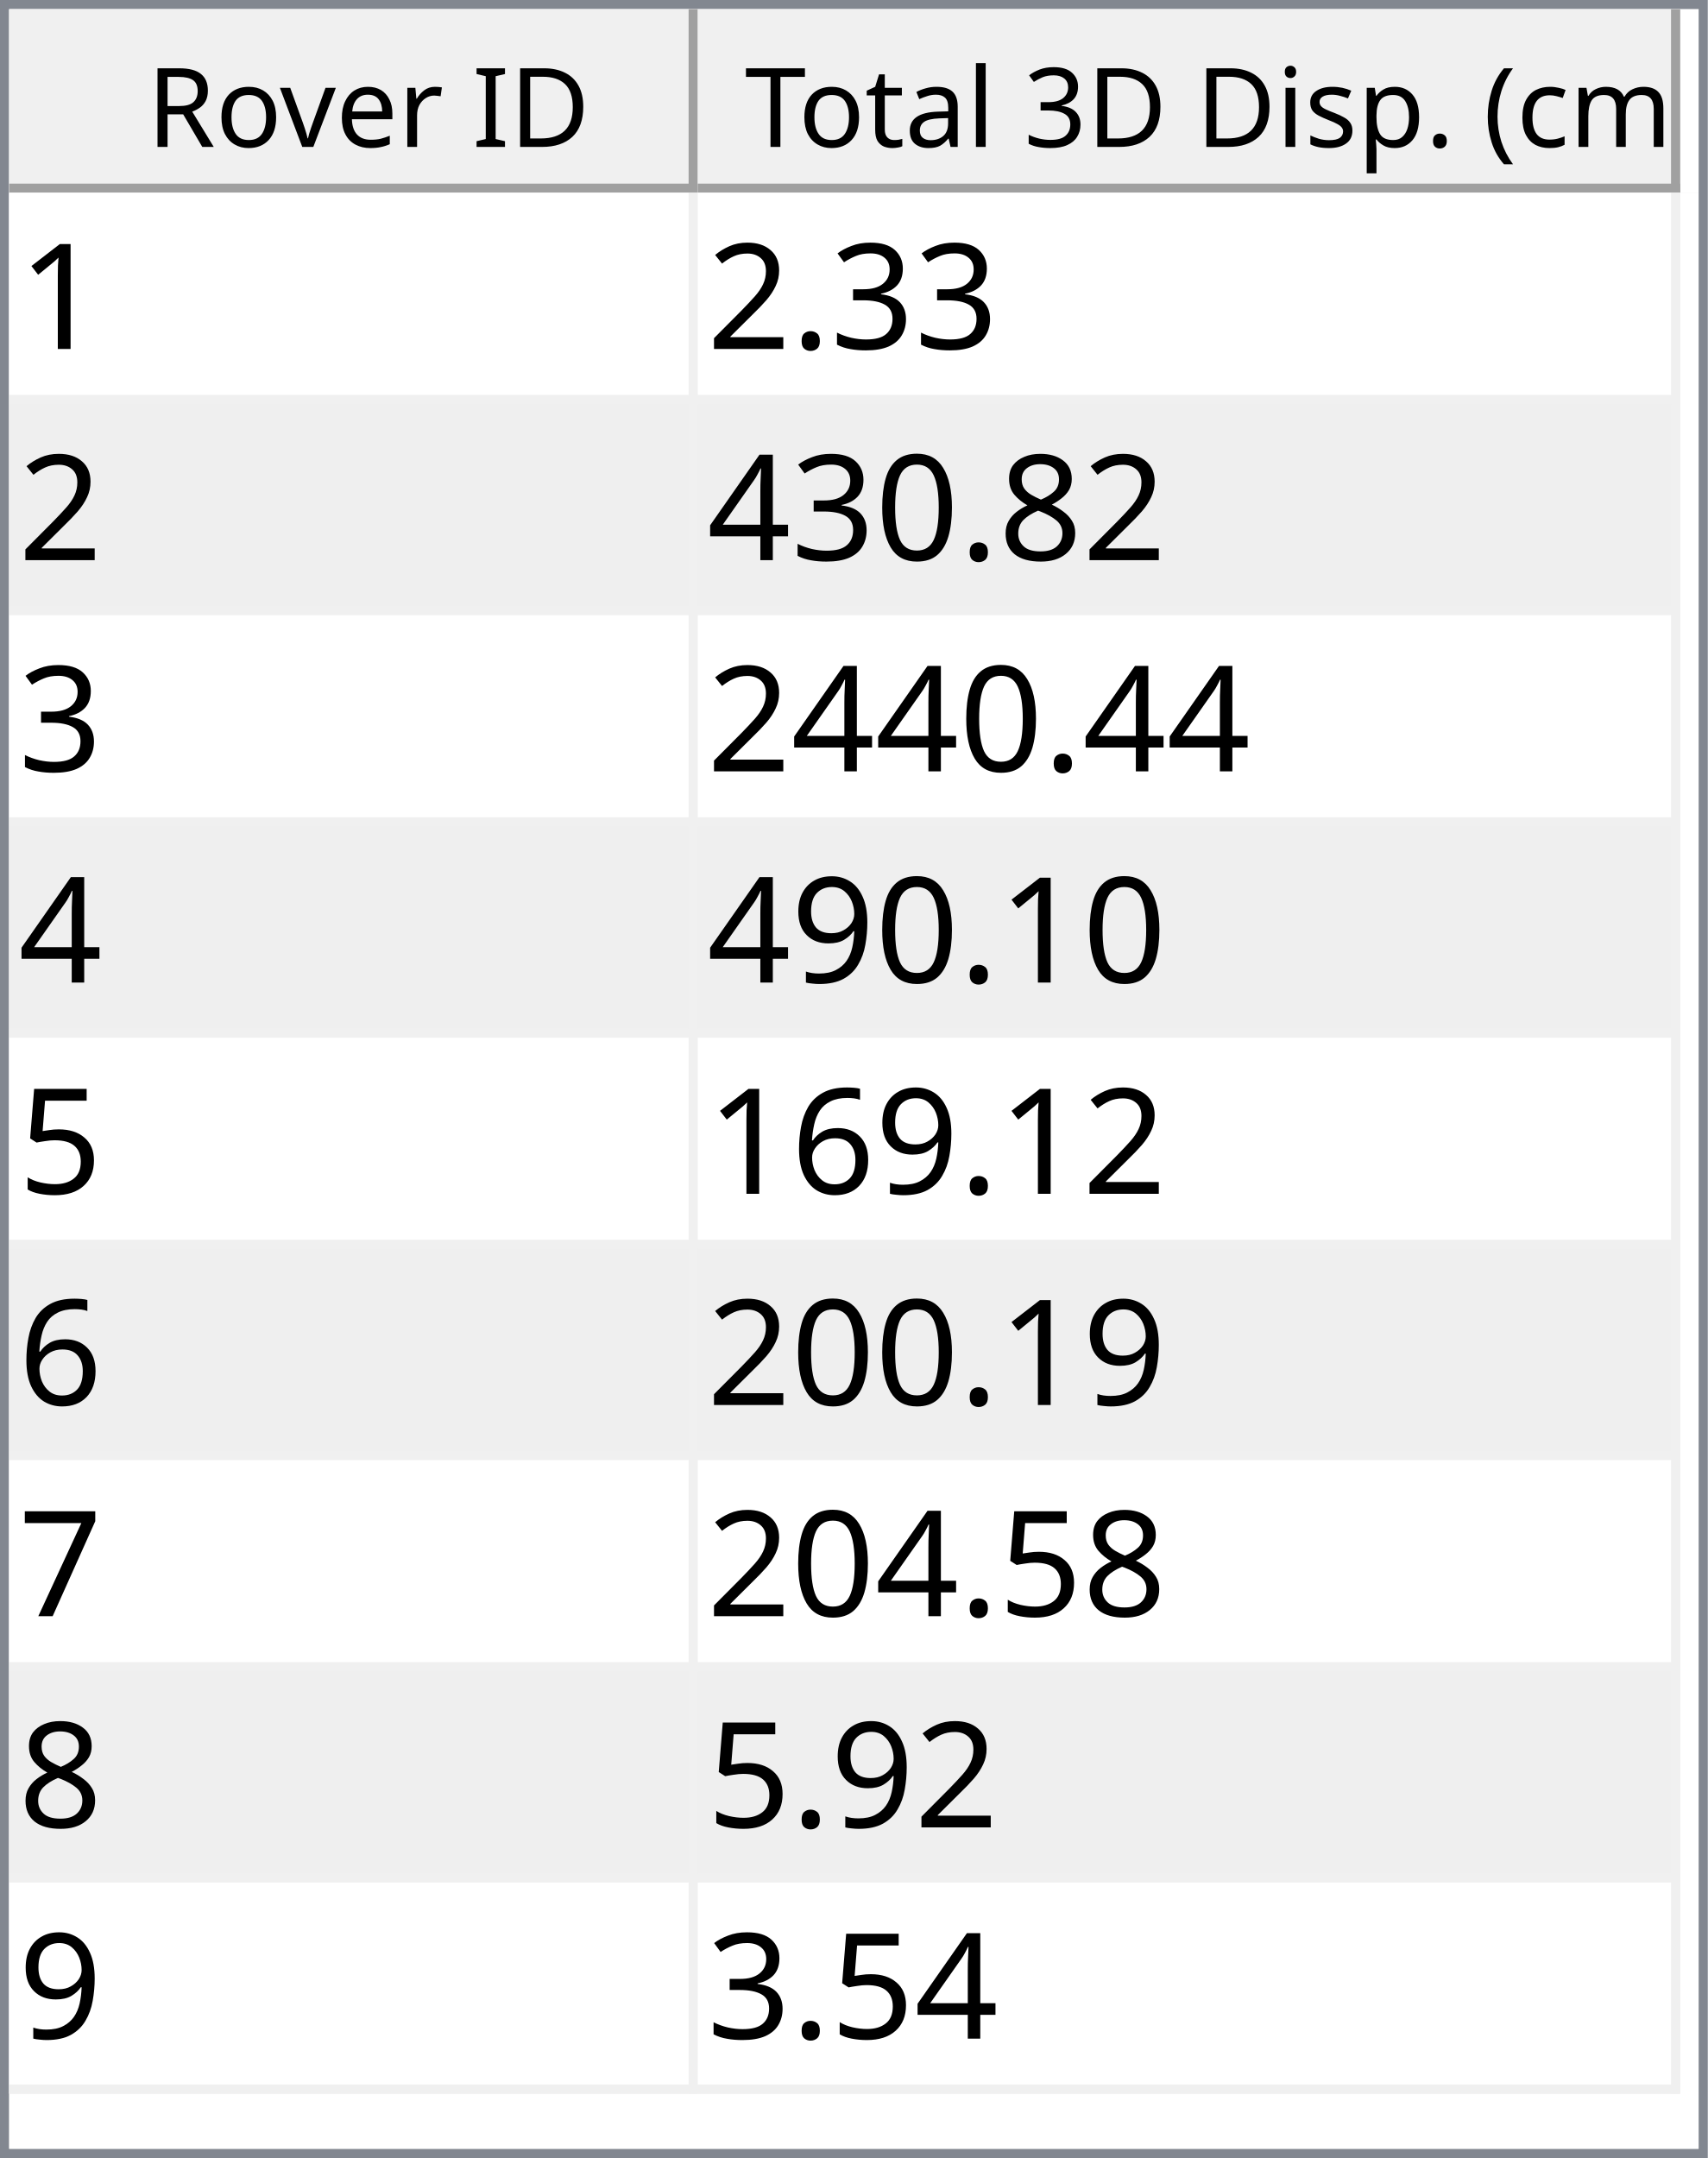
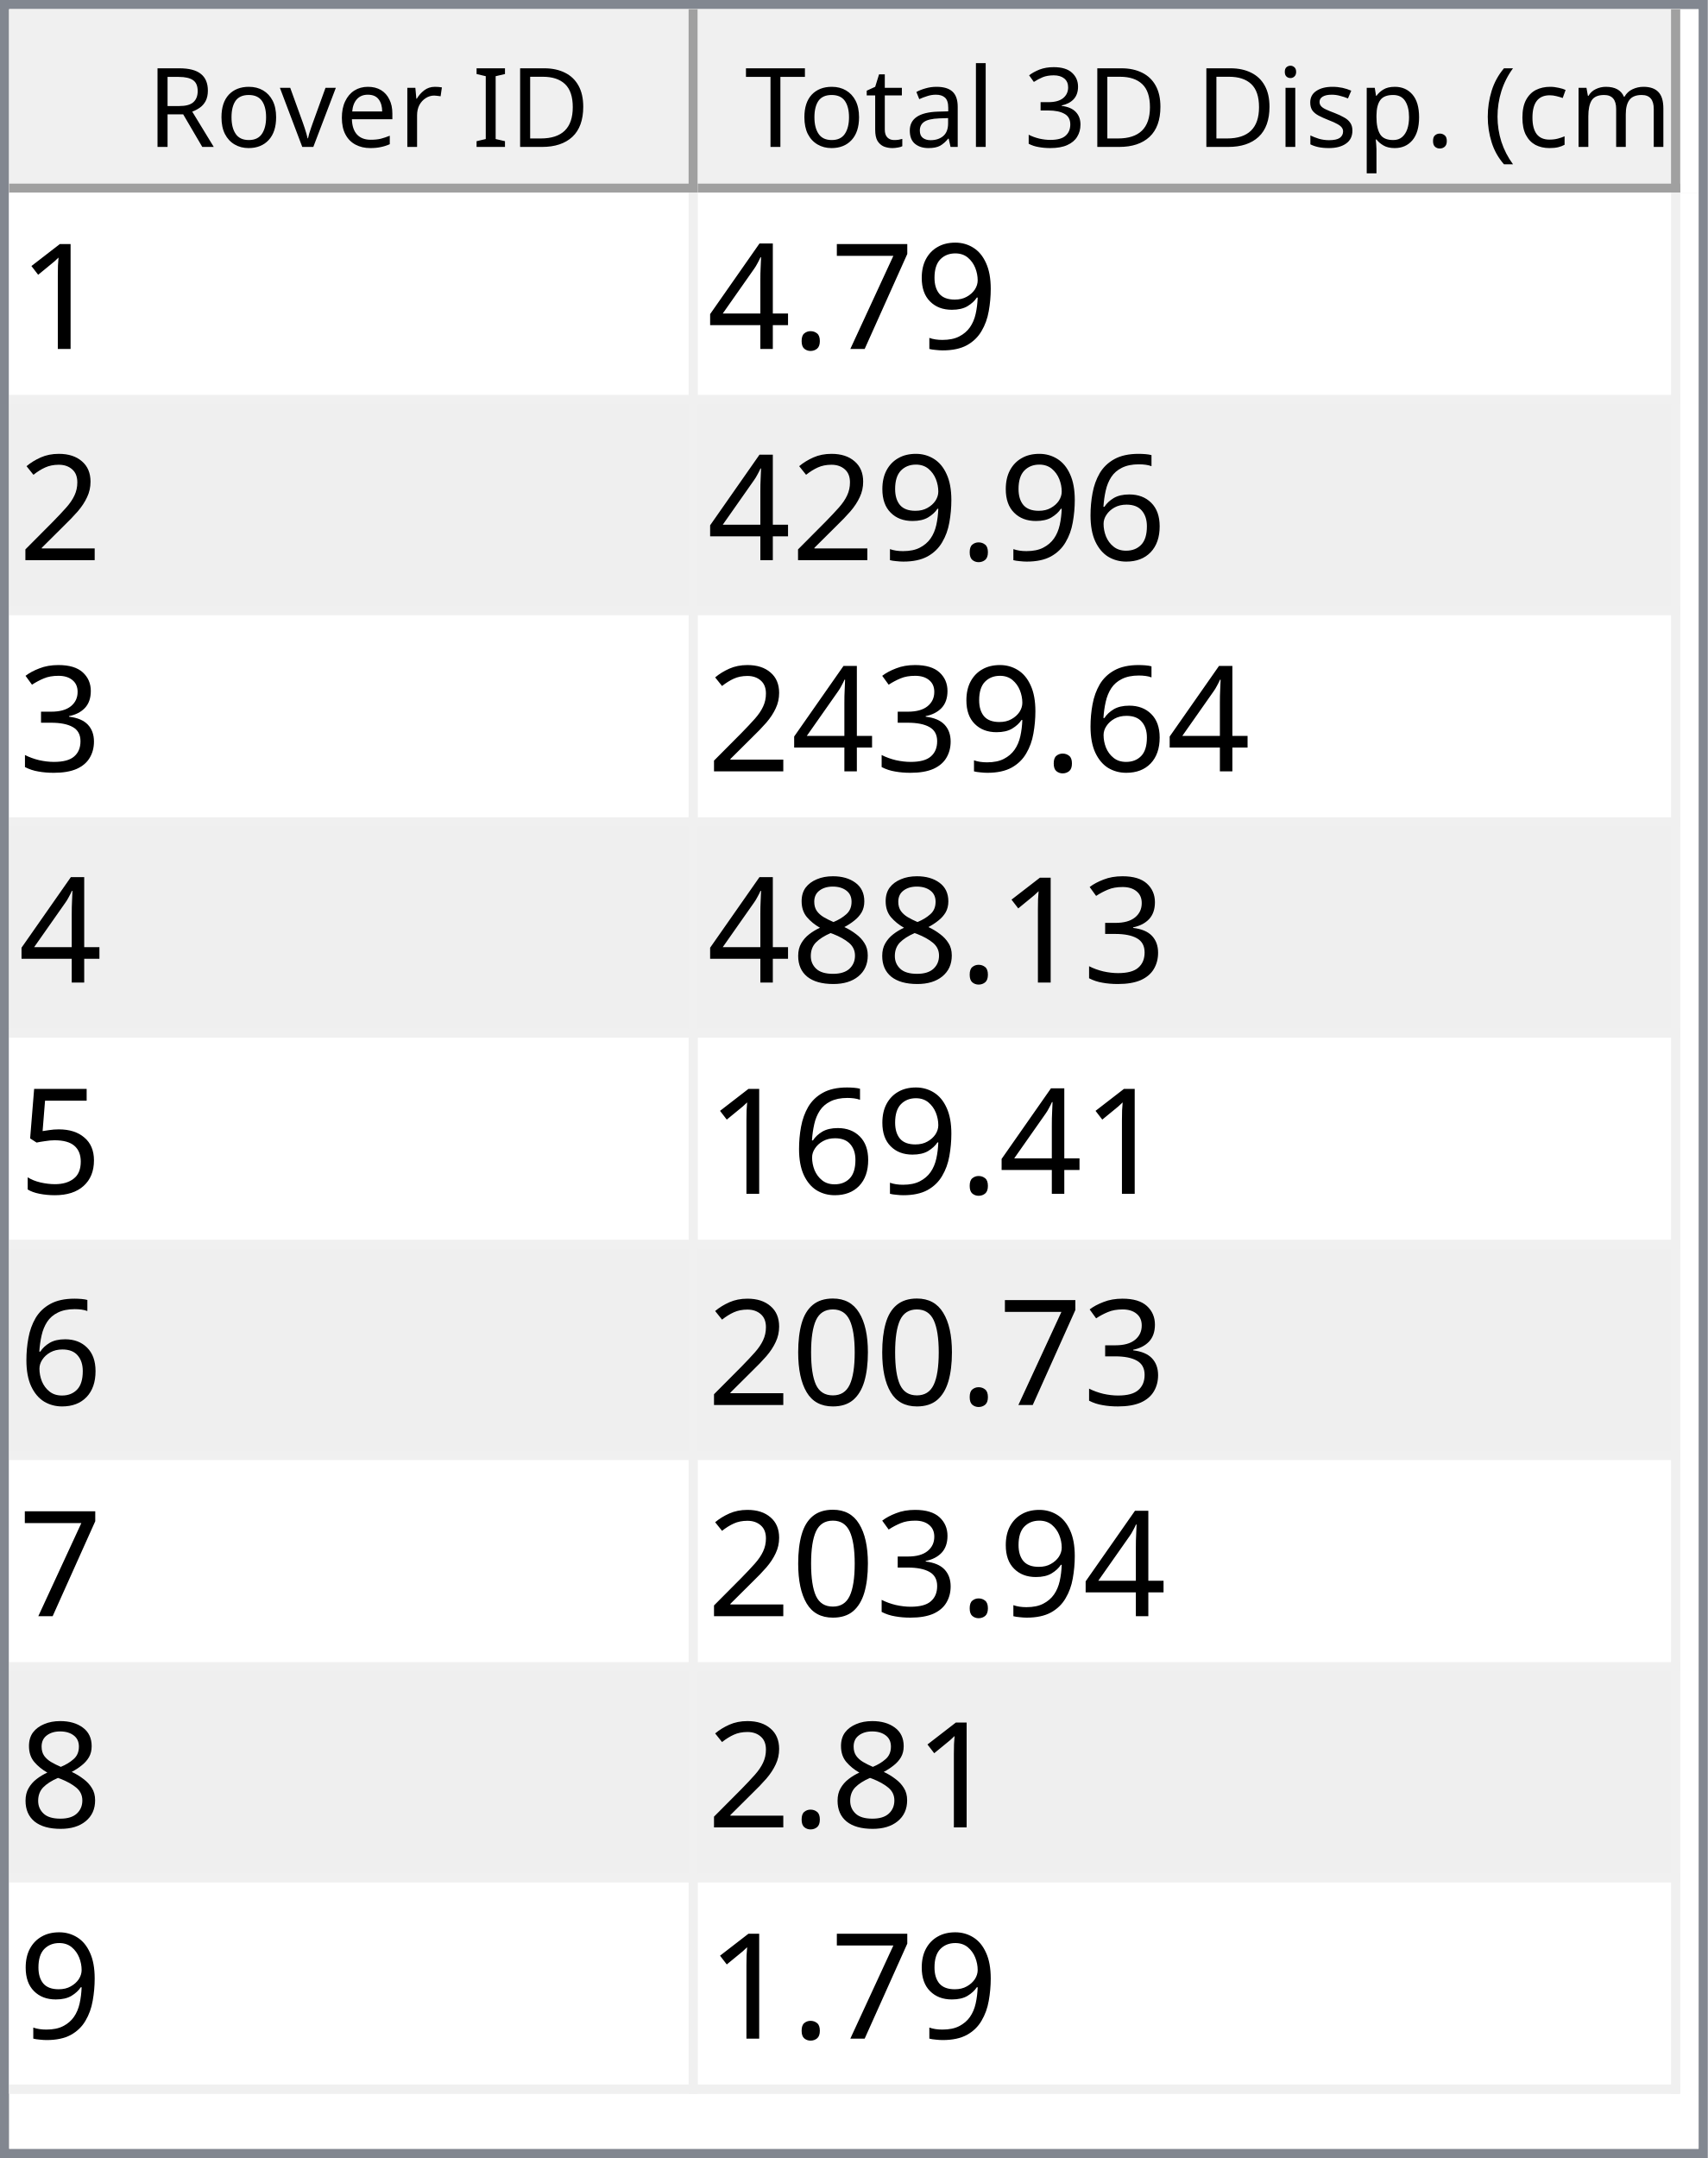
<svg xmlns="http://www.w3.org/2000/svg" style="fill-opacity:1; color-rendering:auto; color-interpolation:auto; text-rendering:auto; stroke:black; stroke-linecap:square; stroke-miterlimit:10; shape-rendering:auto; stroke-opacity:1; fill:black; stroke-dasharray:none; font-weight:normal; stroke-width:1; font-family:'Dialog'; font-style:normal; stroke-linejoin:miter; font-size:12px; stroke-dashoffset:0; image-rendering:auto;" width="186" height="235">
  <defs id="genericDefs" />
  <g>
    <defs id="defs1">
      <clipPath clipPathUnits="userSpaceOnUse" id="clipPath1">
        <path d="M0 0 L186 0 L186 235 L0 235 L0 0 Z" />
      </clipPath>
      <clipPath clipPathUnits="userSpaceOnUse" id="clipPath2">
        <path d="M0 0 L0 235 L186 235 L186 0 Z" />
      </clipPath>
      <clipPath clipPathUnits="userSpaceOnUse" id="clipPath3">
        <path d="M0 0 L0 20 L184 20 L184 0 Z" />
      </clipPath>
      <clipPath clipPathUnits="userSpaceOnUse" id="clipPath4">
        <path d="M0 0 L0 20 L75 20 L75 0 Z" />
      </clipPath>
      <clipPath clipPathUnits="userSpaceOnUse" id="clipPath5">
        <path d="M1 1 L1 19 L74 19 L74 1 Z" />
      </clipPath>
      <clipPath clipPathUnits="userSpaceOnUse" id="clipPath6">
        <path d="M0 0 L0 18 L73 18 L73 0 Z" />
      </clipPath>
      <clipPath clipPathUnits="userSpaceOnUse" id="clipPath7">
        <path d="M-0.5 -0.5 L-0.5 19.5 L74.5 19.5 L74.5 -0.5 Z" />
      </clipPath>
      <clipPath clipPathUnits="userSpaceOnUse" id="clipPath8">
        <path d="M0 0 L0 20 L107 20 L107 0 Z" />
      </clipPath>
      <clipPath clipPathUnits="userSpaceOnUse" id="clipPath9">
        <path d="M1 1 L1 19 L106 19 L106 1 Z" />
      </clipPath>
      <clipPath clipPathUnits="userSpaceOnUse" id="clipPath10">
        <path d="M0 0 L0 18 L105 18 L105 0 Z" />
      </clipPath>
      <clipPath clipPathUnits="userSpaceOnUse" id="clipPath11">
        <path d="M-0.5 -0.5 L-0.5 19.5 L106.5 19.5 L106.5 -0.5 Z" />
      </clipPath>
      <clipPath clipPathUnits="userSpaceOnUse" id="clipPath12">
        <path d="M0 0 L0 213 L184 213 L184 0 Z" />
      </clipPath>
      <clipPath clipPathUnits="userSpaceOnUse" id="clipPath13">
        <path d="M0 0 L0 207 L182 207 L182 0 Z" />
      </clipPath>
      <clipPath clipPathUnits="userSpaceOnUse" id="clipPath14">
        <path d="M-0.5 -0.5 L-0.5 206.5 L181.5 206.5 L181.5 -0.5 Z" />
      </clipPath>
      <clipPath clipPathUnits="userSpaceOnUse" id="clipPath15">
        <path d="M0 0 L0 22 L74 22 L74 0 Z" />
      </clipPath>
      <clipPath clipPathUnits="userSpaceOnUse" id="clipPath16">
        <path d="M0 0 L0 22 L106 22 L106 0 Z" />
      </clipPath>
      <font horiz-adv-x="64.551" id="font1">
        <font-face ascent="107.91" descent="25.098" units-per-em="100" style="font-style:normal; font-family:Segoe UI; font-weight:normal;" />
        <missing-glyph horiz-adv-x="64.551" d="M8.109 0 L8.109 68.266 L56.453 68.266 L56.453 0 L8.109 0 ZM15.328 7.234 L49.219 7.234 L49.219 61.031 L15.328 61.031 L15.328 7.234 Z" />
        <glyph unicode="D" horiz-adv-x="70.117" d="M9.188 0 L9.188 70.016 L28.516 70.016 Q65.531 70.016 65.531 35.891 Q65.531 19.672 55.25 9.836 Q44.969 0 27.734 0 L9.188 0 ZM17.391 62.594 L17.391 7.422 L27.828 7.422 Q41.609 7.422 49.273 14.797 Q56.938 22.172 56.938 35.688 Q56.938 62.594 28.328 62.594 L17.391 62.594 Z" />
        <glyph unicode="I" horiz-adv-x="26.611" d="M17.391 0 L9.188 0 L9.188 70.016 L17.391 70.016 L17.391 0 Z" />
        <glyph unicode=" " horiz-adv-x="27.393" d="" />
        <glyph unicode="r" horiz-adv-x="34.766" d="M34.188 41.891 Q32.078 43.5 28.125 43.5 Q23 43.5 19.555 38.672 Q16.109 33.844 16.109 25.484 L16.109 0 L8.109 0 L8.109 50 L16.109 50 L16.109 39.703 L16.312 39.703 Q18.016 44.969 21.531 47.922 Q25.047 50.875 29.391 50.875 Q32.516 50.875 34.188 50.203 L34.188 41.891 Z" />
        <glyph unicode="e" horiz-adv-x="52.295" d="M48.297 23 L12.984 23 Q13.188 14.656 17.484 10.109 Q21.781 5.562 29.297 5.562 Q37.75 5.562 44.828 11.141 L44.828 3.609 Q38.234 -1.172 27.391 -1.172 Q16.797 -1.172 10.742 5.641 Q4.688 12.453 4.688 24.812 Q4.688 36.469 11.305 43.82 Q17.922 51.172 27.734 51.172 Q37.547 51.172 42.922 44.828 Q48.297 38.484 48.297 27.203 L48.297 23 ZM40.094 29.781 Q40.047 36.719 36.75 40.578 Q33.453 44.438 27.594 44.438 Q21.922 44.438 17.969 40.383 Q14.016 36.328 13.094 29.781 L40.094 29.781 Z" />
        <glyph unicode="v" horiz-adv-x="47.9" d="M47.406 50 L27.484 0 L19.625 0 L0.688 50 L9.469 50 L22.172 13.672 Q23.578 9.672 23.922 6.688 L24.125 6.688 Q24.609 10.453 25.688 13.484 L38.969 50 L47.406 50 Z" />
        <glyph unicode="o" horiz-adv-x="58.594" d="M29 -1.172 Q17.922 -1.172 11.305 5.836 Q4.688 12.844 4.688 24.422 Q4.688 37.016 11.57 44.094 Q18.453 51.172 30.172 51.172 Q41.359 51.172 47.633 44.289 Q53.906 37.406 53.906 25.203 Q53.906 13.234 47.141 6.031 Q40.375 -1.172 29 -1.172 ZM29.594 44.438 Q21.875 44.438 17.383 39.188 Q12.891 33.938 12.891 24.703 Q12.891 15.828 17.43 10.695 Q21.969 5.562 29.594 5.562 Q37.359 5.562 41.531 10.594 Q45.703 15.625 45.703 24.906 Q45.703 34.281 41.531 39.359 Q37.359 44.438 29.594 44.438 Z" />
        <glyph unicode="R" horiz-adv-x="59.814" d="M59.375 0 L49.609 0 L37.891 19.625 Q36.281 22.359 34.766 24.289 Q33.25 26.219 31.664 27.438 Q30.078 28.656 28.25 29.219 Q26.422 29.781 24.125 29.781 L17.391 29.781 L17.391 0 L9.188 0 L9.188 70.016 L30.078 70.016 Q34.672 70.016 38.555 68.867 Q42.438 67.719 45.289 65.375 Q48.141 63.031 49.758 59.547 Q51.375 56.062 51.375 51.375 Q51.375 47.703 50.273 44.656 Q49.172 41.609 47.148 39.211 Q45.125 36.812 42.266 35.133 Q39.406 33.453 35.844 32.516 L35.844 32.328 Q37.594 31.547 38.891 30.547 Q40.188 29.547 41.359 28.18 Q42.531 26.812 43.68 25.078 Q44.828 23.344 46.234 21.047 L59.375 0 ZM17.391 62.594 L17.391 37.203 L28.516 37.203 Q31.594 37.203 34.203 38.133 Q36.812 39.062 38.719 40.797 Q40.625 42.531 41.703 45.047 Q42.781 47.562 42.781 50.688 Q42.781 56.297 39.141 59.445 Q35.5 62.594 28.609 62.594 L17.391 62.594 Z" />
        <glyph unicode=")" horiz-adv-x="30.176" d="M8.297 -15.922 L1.172 -15.922 Q16.406 2.344 16.406 26.812 Q16.406 51.469 1.078 70.016 L8.297 70.016 Q23.531 52.156 23.531 26.703 Q23.531 1.375 8.297 -15.922 Z" />
        <glyph unicode="m" horiz-adv-x="86.133" d="M79.109 0 L71.094 0 L71.094 28.719 Q71.094 37.016 68.531 40.727 Q65.969 44.438 59.906 44.438 Q54.781 44.438 51.195 39.75 Q47.609 35.062 47.609 28.516 L47.609 0 L39.594 0 L39.594 29.688 Q39.594 44.438 28.219 44.438 Q22.953 44.438 19.531 40.016 Q16.109 35.594 16.109 28.516 L16.109 0 L8.109 0 L8.109 50 L16.109 50 L16.109 42.094 L16.312 42.094 Q21.625 51.172 31.844 51.172 Q36.969 51.172 40.773 48.312 Q44.578 45.453 46 40.828 Q51.562 51.172 62.594 51.172 Q79.109 51.172 79.109 30.812 L79.109 0 Z" />
        <glyph unicode="c" horiz-adv-x="46.191" d="M42.188 2.297 Q36.422 -1.172 28.516 -1.172 Q17.828 -1.172 11.258 5.789 Q4.688 12.75 4.688 23.828 Q4.688 36.188 11.766 43.68 Q18.844 51.172 30.672 51.172 Q37.25 51.172 42.281 48.734 L42.281 40.531 Q36.719 44.438 30.375 44.438 Q22.703 44.438 17.797 38.945 Q12.891 33.453 12.891 24.516 Q12.891 15.719 17.508 10.641 Q22.125 5.562 29.891 5.562 Q36.422 5.562 42.188 9.906 L42.188 2.297 Z" />
        <glyph unicode="(" horiz-adv-x="30.176" d="M29.109 -15.922 L21.969 -15.922 Q6.844 1.375 6.844 26.703 Q6.844 52.156 21.969 70.016 L29.203 70.016 Q13.875 51.469 13.875 26.812 Q13.875 2.344 29.109 -15.922 Z" />
        <glyph unicode="." horiz-adv-x="21.68" d="M10.891 -1.078 Q8.641 -1.078 7.055 0.539 Q5.469 2.156 5.469 4.391 Q5.469 6.641 7.055 8.273 Q8.641 9.906 10.891 9.906 Q13.188 9.906 14.797 8.273 Q16.406 6.641 16.406 4.391 Q16.406 2.156 14.797 0.539 Q13.188 -1.078 10.891 -1.078 Z" />
        <glyph unicode="p" horiz-adv-x="58.789" d="M16.312 7.234 L16.109 7.234 L16.109 -23 L8.109 -23 L8.109 50 L16.109 50 L16.109 41.219 L16.312 41.219 Q22.219 51.172 33.594 51.172 Q43.266 51.172 48.688 44.461 Q54.109 37.75 54.109 26.469 Q54.109 13.922 48 6.375 Q41.891 -1.172 31.297 -1.172 Q21.578 -1.172 16.312 7.234 ZM16.109 27.391 L16.109 20.406 Q16.109 14.203 20.141 9.883 Q24.172 5.562 30.375 5.562 Q37.641 5.562 41.773 11.133 Q45.906 16.703 45.906 26.609 Q45.906 34.969 42.047 39.703 Q38.188 44.438 31.594 44.438 Q24.609 44.438 20.359 39.578 Q16.109 34.719 16.109 27.391 Z" />
        <glyph unicode="s" horiz-adv-x="42.432" d="M5.078 1.812 L5.078 10.406 Q11.625 5.562 19.484 5.562 Q30.031 5.562 30.031 12.594 Q30.031 14.594 29.125 15.992 Q28.219 17.391 26.68 18.461 Q25.141 19.531 23.07 20.383 Q21 21.234 18.609 22.172 Q15.281 23.484 12.766 24.828 Q10.25 26.172 8.57 27.859 Q6.891 29.547 6.031 31.695 Q5.172 33.844 5.172 36.719 Q5.172 40.234 6.789 42.945 Q8.406 45.656 11.086 47.484 Q13.766 49.312 17.211 50.242 Q20.656 51.172 24.312 51.172 Q30.812 51.172 35.938 48.922 L35.938 40.828 Q30.422 44.438 23.25 44.438 Q21 44.438 19.195 43.922 Q17.391 43.406 16.094 42.477 Q14.797 41.547 14.086 40.258 Q13.375 38.969 13.375 37.406 Q13.375 35.453 14.086 34.133 Q14.797 32.812 16.164 31.789 Q17.531 30.766 19.484 29.938 Q21.438 29.109 23.922 28.125 Q27.25 26.859 29.883 25.516 Q32.516 24.172 34.375 22.484 Q36.234 20.797 37.234 18.602 Q38.234 16.406 38.234 13.375 Q38.234 9.672 36.602 6.938 Q34.969 4.203 32.234 2.398 Q29.5 0.594 25.93 -0.289 Q22.359 -1.172 18.453 -1.172 Q10.75 -1.172 5.078 1.812 Z" />
        <glyph unicode="i" horiz-adv-x="24.219" d="M12.203 62.703 Q10.062 62.703 8.547 64.164 Q7.031 65.625 7.031 67.875 Q7.031 70.125 8.547 71.609 Q10.062 73.094 12.203 73.094 Q14.406 73.094 15.945 71.609 Q17.484 70.125 17.484 67.875 Q17.484 65.719 15.945 64.211 Q14.406 62.703 12.203 62.703 ZM16.109 0 L8.109 0 L8.109 50 L16.109 50 L16.109 0 Z" />
        <glyph unicode="3" horiz-adv-x="53.906" d="M46.531 19.828 Q46.531 15.094 44.75 11.211 Q42.969 7.328 39.719 4.57 Q36.469 1.812 31.93 0.297 Q27.391 -1.219 21.922 -1.219 Q11.922 -1.219 6 2.594 L6 11.188 Q13.094 5.609 22.219 5.609 Q25.875 5.609 28.828 6.539 Q31.781 7.469 33.906 9.227 Q36.031 10.984 37.18 13.477 Q38.328 15.969 38.328 19.094 Q38.328 32.812 18.797 32.812 L12.984 32.812 L12.984 39.594 L18.5 39.594 Q35.797 39.594 35.797 52.484 Q35.797 64.406 22.609 64.406 Q15.188 64.406 8.688 59.422 L8.688 67.188 Q15.375 71.188 24.609 71.188 Q29 71.188 32.57 69.969 Q36.141 68.75 38.68 66.555 Q41.219 64.359 42.609 61.281 Q44 58.203 44 54.5 Q44 40.672 30.031 36.719 L30.031 36.531 Q33.594 36.141 36.625 34.797 Q39.656 33.453 41.852 31.305 Q44.047 29.156 45.289 26.25 Q46.531 23.344 46.531 19.828 Z" />
        <glyph unicode="l" horiz-adv-x="24.219" d="M16.109 0 L8.109 0 L8.109 74.031 L16.109 74.031 L16.109 0 Z" />
        <glyph unicode="a" horiz-adv-x="50.879" d="M43.891 0 L35.891 0 L35.891 7.812 L35.688 7.812 Q30.469 -1.172 20.312 -1.172 Q12.844 -1.172 8.617 2.781 Q4.391 6.734 4.391 13.281 Q4.391 27.297 20.906 29.594 L35.891 31.688 Q35.891 44.438 25.594 44.438 Q16.547 44.438 9.281 38.281 L9.281 46.484 Q16.656 51.172 26.266 51.172 Q43.891 51.172 43.891 32.516 L43.891 0 ZM35.891 25.297 L23.828 23.641 Q18.266 22.859 15.43 20.875 Q12.594 18.891 12.594 13.875 Q12.594 10.203 15.211 7.883 Q17.828 5.562 22.172 5.562 Q28.125 5.562 32.008 9.742 Q35.891 13.922 35.891 20.312 L35.891 25.297 Z" />
        <glyph unicode="t" horiz-adv-x="33.887" d="M31.297 0.484 Q28.469 -1.078 23.828 -1.078 Q10.688 -1.078 10.688 13.578 L10.688 43.172 L2.094 43.172 L2.094 50 L10.688 50 L10.688 62.203 L18.703 64.797 L18.703 50 L31.297 50 L31.297 43.172 L18.703 43.172 L18.703 14.984 Q18.703 9.969 20.414 7.82 Q22.125 5.672 26.078 5.672 Q29.109 5.672 31.297 7.328 L31.297 0.484 Z" />
        <glyph unicode="T" horiz-adv-x="52.393" d="M50.594 62.594 L30.375 62.594 L30.375 0 L22.172 0 L22.172 62.594 L2 62.594 L2 70.016 L50.594 70.016 L50.594 62.594 Z" />
      </font>
      <font horiz-adv-x="75.0" id="font2">
        <font-face ascent="100.537" descent="21.973" units-per-em="100" style="font-style:normal; font-family:sans-serif; font-weight:normal;" />
        <missing-glyph horiz-adv-x="75.0" d="M12.5 0 L12.5 62.5 L62.5 62.5 L62.5 0 L12.5 0 ZM14.062 1.562 L60.938 1.562 L60.938 60.938 L14.062 60.938 L14.062 1.562 Z" />
        <glyph unicode="1" horiz-adv-x="55.615" d="M37.25 0 L28.469 0 L28.469 56 Q25.297 52.984 20.141 49.953 Q14.984 46.922 10.891 45.406 L10.891 53.906 Q18.266 57.375 23.781 62.305 Q29.297 67.234 31.594 71.875 L37.25 71.875 L37.25 0 Z" />
+         <glyph unicode="9" horiz-adv-x="55.615" d="M5.469 16.547 L13.922 17.328 Q14.984 11.375 18.016 8.688 Q21.047 6 25.781 6 Q29.828 6 32.883 7.859 Q35.938 9.719 37.891 12.82 Q39.844 15.922 41.164 21.195 Q42.484 26.469 42.484 31.938 Q42.484 32.516 42.438 33.688 Q39.797 29.5 35.234 26.883 Q30.672 24.266 25.344 24.266 Q16.453 24.266 10.305 30.711 Q4.156 37.156 4.156 47.703 Q4.156 58.594 10.578 65.234 Q17 71.875 26.656 71.875 Q33.641 71.875 39.43 68.117 Q45.219 64.359 48.219 57.398 Q51.219 50.438 51.219 37.25 Q51.219 23.531 48.242 15.406 Q45.266 7.281 39.383 3.031 Q33.5 -1.219 25.594 -1.219 Q17.188 -1.219 11.867 3.445 Q6.547 8.109 5.469 16.547 ZM41.453 48.141 Q41.453 55.719 37.43 60.156 Q33.406 64.594 27.734 64.594 Q21.875 64.594 17.531 59.812 Q13.188 55.031 13.188 47.406 Q13.188 40.578 17.312 36.305 Q21.438 32.031 27.484 32.031 Q33.594 32.031 37.523 36.305 Q41.453 40.578 41.453 48.141 Z" />
+         <glyph unicode="7" horiz-adv-x="55.615" d="M4.734 62.203 L4.734 70.656 L51.078 70.656 L51.078 63.812 Q44.234 56.547 37.523 44.484 Q30.812 32.422 27.156 19.672 Q24.516 10.688 23.781 0 L14.75 0 Q14.891 8.453 18.062 20.414 Q21.234 32.375 27.172 43.484 Q33.109 54.594 39.797 62.203 L4.734 62.203 Z" />
+         <glyph unicode="." horiz-adv-x="27.783" d="M9.078 0 L9.078 10.016 L19.094 10.016 L19.094 0 L9.078 0 Z" />
+         <glyph unicode="4" horiz-adv-x="55.615" d="M32.328 0 L32.328 17.141 L1.266 17.141 L1.266 25.203 L33.938 71.578 L41.109 71.578 L41.109 25.203 L50.781 25.203 L50.781 17.141 L41.109 17.141 L41.109 0 L32.328 0 ZM32.328 25.203 L32.328 57.469 L9.906 25.203 L32.328 25.203 Z" />
+         <glyph unicode="2" horiz-adv-x="55.615" d="M50.344 8.453 L50.344 0 L3.031 0 Q2.938 3.172 4.047 6.109 Q5.859 10.938 9.836 15.625 Q13.812 20.312 21.344 26.469 Q33.016 36.031 37.117 41.625 Q41.219 47.219 41.219 52.203 Q41.219 57.422 37.477 61.008 Q33.734 64.594 27.734 64.594 Q21.391 64.594 17.578 60.789 Q13.766 56.984 13.719 50.25 L4.688 51.172 Q5.609 61.281 11.664 66.578 Q17.719 71.875 27.938 71.875 Q38.234 71.875 44.242 66.164 Q50.25 60.453 50.25 52 Q50.25 47.703 48.492 43.555 Q46.734 39.406 42.656 34.812 Q38.578 30.219 29.109 22.219 Q21.188 15.578 18.945 13.211 Q16.703 10.844 15.234 8.453 L50.344 8.453 Z" />
+         <glyph unicode="6" horiz-adv-x="55.615" d="M49.75 54.047 L41.016 53.375 Q39.844 58.547 37.703 60.891 Q34.125 64.656 28.906 64.656 Q24.703 64.656 21.531 62.312 Q17.391 59.281 14.992 53.469 Q12.594 47.656 12.5 36.922 Q15.672 41.75 20.266 44.094 Q24.859 46.438 29.891 46.438 Q38.672 46.438 44.852 39.969 Q51.031 33.5 51.031 23.25 Q51.031 16.5 48.125 10.719 Q45.219 4.938 40.141 1.859 Q35.062 -1.219 28.609 -1.219 Q17.625 -1.219 10.695 6.859 Q3.766 14.938 3.766 33.5 Q3.766 54.25 11.422 63.672 Q18.109 71.875 29.438 71.875 Q37.891 71.875 43.289 67.141 Q48.688 62.406 49.75 54.047 ZM13.875 23.188 Q13.875 18.656 15.797 14.508 Q17.719 10.359 21.188 8.18 Q24.656 6 28.469 6 Q34.031 6 38.039 10.492 Q42.047 14.984 42.047 22.703 Q42.047 30.125 38.086 34.398 Q34.125 38.672 28.125 38.672 Q22.172 38.672 18.023 34.398 Q13.875 30.125 13.875 23.188 Z" />
        <glyph unicode="3" horiz-adv-x="55.615" d="M4.203 18.891 L12.984 20.062 Q14.5 12.594 18.141 9.297 Q21.781 6 27 6 Q33.203 6 37.477 10.297 Q41.75 14.594 41.75 20.953 Q41.75 27 37.797 30.93 Q33.844 34.859 27.734 34.859 Q25.25 34.859 21.531 33.891 L22.516 41.609 Q23.391 41.5 23.922 41.5 Q29.547 41.5 34.039 44.43 Q38.531 47.359 38.531 53.469 Q38.531 58.297 35.258 61.477 Q31.984 64.656 26.812 64.656 Q21.688 64.656 18.266 61.43 Q14.844 58.203 13.875 51.766 L5.078 53.328 Q6.688 62.156 12.398 67.016 Q18.109 71.875 26.609 71.875 Q32.469 71.875 37.398 69.359 Q42.328 66.844 44.945 62.5 Q47.562 58.156 47.562 53.266 Q47.562 48.641 45.07 44.828 Q42.578 41.016 37.703 38.766 Q44.047 37.312 47.562 32.695 Q51.078 28.078 51.078 21.141 Q51.078 11.766 44.242 5.25 Q37.406 -1.266 26.953 -1.266 Q17.531 -1.266 11.305 4.352 Q5.078 9.969 4.203 18.891 Z" />
-         <glyph unicode="." horiz-adv-x="27.783" d="M9.078 0 L9.078 10.016 L19.094 10.016 L19.094 0 L9.078 0 Z" />
-         <glyph unicode="2" horiz-adv-x="55.615" d="M50.344 8.453 L50.344 0 L3.031 0 Q2.938 3.172 4.047 6.109 Q5.859 10.938 9.836 15.625 Q13.812 20.312 21.344 26.469 Q33.016 36.031 37.117 41.625 Q41.219 47.219 41.219 52.203 Q41.219 57.422 37.477 61.008 Q33.734 64.594 27.734 64.594 Q21.391 64.594 17.578 60.789 Q13.766 56.984 13.719 50.25 L4.688 51.172 Q5.609 61.281 11.664 66.578 Q17.719 71.875 27.938 71.875 Q38.234 71.875 44.242 66.164 Q50.25 60.453 50.25 52 Q50.25 47.703 48.492 43.555 Q46.734 39.406 42.656 34.812 Q38.578 30.219 29.109 22.219 Q21.188 15.578 18.945 13.211 Q16.703 10.844 15.234 8.453 L50.344 8.453 Z" />
        <glyph unicode="8" horiz-adv-x="55.615" d="M17.672 38.812 Q12.203 40.828 9.57 44.539 Q6.938 48.25 6.938 53.422 Q6.938 61.234 12.555 66.555 Q18.172 71.875 27.484 71.875 Q36.859 71.875 42.578 66.43 Q48.297 60.984 48.297 53.172 Q48.297 48.188 45.68 44.508 Q43.062 40.828 37.75 38.812 Q44.344 36.672 47.781 31.883 Q51.219 27.094 51.219 20.453 Q51.219 11.281 44.727 5.031 Q38.234 -1.219 27.641 -1.219 Q17.047 -1.219 10.547 5.055 Q4.047 11.328 4.047 20.703 Q4.047 27.688 7.594 32.398 Q11.141 37.109 17.672 38.812 ZM15.922 53.719 Q15.922 48.641 19.195 45.414 Q22.469 42.188 27.688 42.188 Q32.766 42.188 36.016 45.383 Q39.266 48.578 39.266 53.219 Q39.266 58.062 35.914 61.359 Q32.562 64.656 27.594 64.656 Q22.562 64.656 19.242 61.43 Q15.922 58.203 15.922 53.719 ZM13.094 20.656 Q13.094 16.891 14.875 13.375 Q16.656 9.859 20.172 7.93 Q23.688 6 27.734 6 Q34.031 6 38.133 10.055 Q42.234 14.109 42.234 20.359 Q42.234 26.703 38.016 30.859 Q33.797 35.016 27.438 35.016 Q21.234 35.016 17.164 30.914 Q13.094 26.812 13.094 20.656 Z" />
+         <glyph unicode="5" horiz-adv-x="55.615" d="M4.156 18.75 L13.375 19.531 Q14.406 12.797 18.141 9.398 Q21.875 6 27.156 6 Q33.5 6 37.891 10.789 Q42.281 15.578 42.281 23.484 Q42.281 31 38.062 35.352 Q33.844 39.703 27 39.703 Q22.75 39.703 19.336 37.773 Q15.922 35.844 13.969 32.766 L5.719 33.844 L12.641 70.609 L48.25 70.609 L48.25 62.203 L19.672 62.203 L15.828 42.969 Q22.266 47.469 29.344 47.469 Q38.719 47.469 45.164 40.969 Q51.609 34.469 51.609 24.266 Q51.609 14.547 45.953 7.469 Q39.062 -1.219 27.156 -1.219 Q17.391 -1.219 11.211 4.25 Q5.031 9.719 4.156 18.75 Z" />
        <glyph unicode="0" horiz-adv-x="55.615" d="M4.156 35.297 Q4.156 48 6.766 55.742 Q9.375 63.484 14.523 67.68 Q19.672 71.875 27.484 71.875 Q33.25 71.875 37.594 69.555 Q41.938 67.234 44.773 62.867 Q47.609 58.5 49.219 52.227 Q50.828 45.953 50.828 35.297 Q50.828 22.703 48.242 14.969 Q45.656 7.234 40.508 3.008 Q35.359 -1.219 27.484 -1.219 Q17.141 -1.219 11.234 6.203 Q4.156 15.141 4.156 35.297 ZM13.188 35.297 Q13.188 17.672 17.312 11.836 Q21.438 6 27.484 6 Q33.547 6 37.672 11.859 Q41.797 17.719 41.797 35.297 Q41.797 52.984 37.672 58.789 Q33.547 64.594 27.391 64.594 Q21.344 64.594 17.719 59.469 Q13.188 52.938 13.188 35.297 Z" />
-         <glyph unicode="4" horiz-adv-x="55.615" d="M32.328 0 L32.328 17.141 L1.266 17.141 L1.266 25.203 L33.938 71.578 L41.109 71.578 L41.109 25.203 L50.781 25.203 L50.781 17.141 L41.109 17.141 L41.109 0 L32.328 0 ZM32.328 25.203 L32.328 57.469 L9.906 25.203 L32.328 25.203 Z" />
-         <glyph unicode="9" horiz-adv-x="55.615" d="M5.469 16.547 L13.922 17.328 Q14.984 11.375 18.016 8.688 Q21.047 6 25.781 6 Q29.828 6 32.883 7.859 Q35.938 9.719 37.891 12.82 Q39.844 15.922 41.164 21.195 Q42.484 26.469 42.484 31.938 Q42.484 32.516 42.438 33.688 Q39.797 29.5 35.234 26.883 Q30.672 24.266 25.344 24.266 Q16.453 24.266 10.305 30.711 Q4.156 37.156 4.156 47.703 Q4.156 58.594 10.578 65.234 Q17 71.875 26.656 71.875 Q33.641 71.875 39.43 68.117 Q45.219 64.359 48.219 57.398 Q51.219 50.438 51.219 37.25 Q51.219 23.531 48.242 15.406 Q45.266 7.281 39.383 3.031 Q33.5 -1.219 25.594 -1.219 Q17.188 -1.219 11.867 3.445 Q6.547 8.109 5.469 16.547 ZM41.453 48.141 Q41.453 55.719 37.43 60.156 Q33.406 64.594 27.734 64.594 Q21.875 64.594 17.531 59.812 Q13.188 55.031 13.188 47.406 Q13.188 40.578 17.312 36.305 Q21.438 32.031 27.484 32.031 Q33.594 32.031 37.523 36.305 Q41.453 40.578 41.453 48.141 Z" />
-         <glyph unicode="5" horiz-adv-x="55.615" d="M4.156 18.75 L13.375 19.531 Q14.406 12.797 18.141 9.398 Q21.875 6 27.156 6 Q33.5 6 37.891 10.789 Q42.281 15.578 42.281 23.484 Q42.281 31 38.062 35.352 Q33.844 39.703 27 39.703 Q22.75 39.703 19.336 37.773 Q15.922 35.844 13.969 32.766 L5.719 33.844 L12.641 70.609 L48.25 70.609 L48.25 62.203 L19.672 62.203 L15.828 42.969 Q22.266 47.469 29.344 47.469 Q38.719 47.469 45.164 40.969 Q51.609 34.469 51.609 24.266 Q51.609 14.547 45.953 7.469 Q39.062 -1.219 27.156 -1.219 Q17.391 -1.219 11.211 4.25 Q5.031 9.719 4.156 18.75 Z" />
-         <glyph unicode="6" horiz-adv-x="55.615" d="M49.75 54.047 L41.016 53.375 Q39.844 58.547 37.703 60.891 Q34.125 64.656 28.906 64.656 Q24.703 64.656 21.531 62.312 Q17.391 59.281 14.992 53.469 Q12.594 47.656 12.5 36.922 Q15.672 41.75 20.266 44.094 Q24.859 46.438 29.891 46.438 Q38.672 46.438 44.852 39.969 Q51.031 33.5 51.031 23.25 Q51.031 16.5 48.125 10.719 Q45.219 4.938 40.141 1.859 Q35.062 -1.219 28.609 -1.219 Q17.625 -1.219 10.695 6.859 Q3.766 14.938 3.766 33.5 Q3.766 54.25 11.422 63.672 Q18.109 71.875 29.438 71.875 Q37.891 71.875 43.289 67.141 Q48.688 62.406 49.75 54.047 ZM13.875 23.188 Q13.875 18.656 15.797 14.508 Q17.719 10.359 21.188 8.18 Q24.656 6 28.469 6 Q34.031 6 38.039 10.492 Q42.047 14.984 42.047 22.703 Q42.047 30.125 38.086 34.398 Q34.125 38.672 28.125 38.672 Q22.172 38.672 18.023 34.398 Q13.875 30.125 13.875 23.188 Z" />
-         <glyph unicode="7" horiz-adv-x="55.615" d="M4.734 62.203 L4.734 70.656 L51.078 70.656 L51.078 63.812 Q44.234 56.547 37.523 44.484 Q30.812 32.422 27.156 19.672 Q24.516 10.688 23.781 0 L14.75 0 Q14.891 8.453 18.062 20.414 Q21.234 32.375 27.172 43.484 Q33.109 54.594 39.797 62.203 L4.734 62.203 Z" />
      </font>
    </defs>
    <g style="fill:white; stroke:white;">
      <rect x="0" y="0" width="186" style="clip-path:url(#clipPath1); stroke:none;" height="235" />
    </g>
    <g style="fill:white; text-rendering:optimizeSpeed; color-rendering:optimizeSpeed; image-rendering:optimizeSpeed; shape-rendering:crispEdges; stroke:white; color-interpolation:sRGB;">
      <rect x="0" width="186" height="235" y="0" style="stroke:none;" />
      <path style="stroke:none;" d="M0 235 L186 235 L186 0 L0 0 Z" />
    </g>
    <g style="fill:rgb(240,240,240); font-family:'Segoe UI'; stroke:rgb(240,240,240);">
      <rect x="0" y="0" width="186" style="clip-path:url(#clipPath2); stroke:none;" height="235" />
    </g>
    <g style="fill:rgb(130,135,144); font-family:'Segoe UI'; stroke:rgb(130,135,144);">
      <path d="M0 0 L186 0 L186 235 L0 235 L0 0 ZM1 1 L185 1 L185 234 L1 234 L1 1 Z" style="fill-rule:evenodd; clip-path:url(#clipPath2); stroke:none;" />
    </g>
    <g style="fill:white; font-family:'Segoe UI'; stroke:white;" transform="translate(1,1)">
      <rect x="0" y="0" width="184" style="clip-path:url(#clipPath3); stroke:none;" height="20" />
    </g>
    <g style="fill:rgb(240,240,240); font-family:'Segoe UI'; stroke:rgb(240,240,240);" transform="translate(1,1)">
      <rect x="0" y="0" width="75" style="clip-path:url(#clipPath4); stroke:none;" height="20" />
    </g>
    <g style="font-family:'Segoe UI';" transform="translate(2,2)">
      <text x="14" xml:space="preserve" y="14" style="clip-path:url(#clipPath6); stroke:none;">Rover ID</text>
    </g>
    <g style="fill:rgb(160,160,160); font-family:'Segoe UI'; stroke:rgb(160,160,160); stroke-linejoin:bevel;" transform="translate(1.5,1.5)">
      <line x1="74" x2="74" y1="0" style="fill:none; clip-path:url(#clipPath7);" y2="19" />
    </g>
    <g style="fill:rgb(160,160,160); font-family:'Segoe UI'; stroke:rgb(160,160,160); stroke-linejoin:bevel;" transform="matrix(1,0,0,1,1,1) translate(0.5,0.5)">
      <line x1="0" x2="74" y1="19" style="fill:none; clip-path:url(#clipPath7);" y2="19" />
    </g>
    <g style="fill:rgb(240,240,240); font-family:'Segoe UI'; stroke:rgb(240,240,240);" transform="translate(76,1)">
      <rect x="0" y="0" width="107" style="clip-path:url(#clipPath8); stroke:none;" height="20" />
    </g>
    <g style="font-family:'Segoe UI';" transform="translate(77,2)">
      <text x="1" xml:space="preserve" y="14" style="clip-path:url(#clipPath10); stroke:none;"> Total 3D Disp. (cm)</text>
    </g>
    <g style="fill:rgb(160,160,160); font-family:'Segoe UI'; stroke:rgb(160,160,160); stroke-linejoin:bevel;" transform="translate(76.5,1.5)">
      <line x1="106" x2="106" y1="0" style="fill:none; clip-path:url(#clipPath11);" y2="19" />
    </g>
    <g style="fill:rgb(160,160,160); font-family:'Segoe UI'; stroke:rgb(160,160,160); stroke-linejoin:bevel;" transform="matrix(1,0,0,1,76,1) translate(0.5,0.5)">
      <line x1="0" x2="106" y1="19" style="fill:none; clip-path:url(#clipPath11);" y2="19" />
    </g>
    <g style="fill:white; font-family:'Segoe UI'; stroke:white;" transform="translate(1,21)">
      <rect x="0" y="0" width="184" style="clip-path:url(#clipPath12); stroke:none;" height="213" />
    </g>
    <g style="fill:rgb(240,240,240); font-size:16px; font-family:sans-serif; stroke:rgb(240,240,240);" transform="translate(1,21)">
      <rect x="0" y="0" width="182" style="clip-path:url(#clipPath13); stroke:none;" height="207" />
      <line transform="translate(0.5,0.5)" x1="0" x2="181" y1="22" style="clip-path:url(#clipPath14); fill:none; stroke-linejoin:bevel;" y2="22" />
    </g>
    <g transform="matrix(1,0,0,1,1,21) translate(0.5,0.5)" style="fill:rgb(240,240,240); font-size:16px; font-family:sans-serif; stroke:rgb(240,240,240); stroke-linejoin:bevel;">
      <line x1="0" x2="181" y1="45" style="fill:none; clip-path:url(#clipPath14);" y2="45" />
    </g>
    <g transform="matrix(1,0,0,1,1,21) translate(0.5,0.5)" style="fill:rgb(240,240,240); font-size:16px; font-family:sans-serif; stroke:rgb(240,240,240); stroke-linejoin:bevel;">
      <line x1="0" x2="181" y1="68" style="fill:none; clip-path:url(#clipPath14);" y2="68" />
    </g>
    <g transform="matrix(1,0,0,1,1,21) translate(0.5,0.5)" style="fill:rgb(240,240,240); font-size:16px; font-family:sans-serif; stroke:rgb(240,240,240); stroke-linejoin:bevel;">
      <line x1="0" x2="181" y1="91" style="fill:none; clip-path:url(#clipPath14);" y2="91" />
    </g>
    <g transform="matrix(1,0,0,1,1,21) translate(0.5,0.5)" style="fill:rgb(240,240,240); font-size:16px; font-family:sans-serif; stroke:rgb(240,240,240); stroke-linejoin:bevel;">
      <line x1="0" x2="181" y1="114" style="fill:none; clip-path:url(#clipPath14);" y2="114" />
    </g>
    <g transform="matrix(1,0,0,1,1,21) translate(0.5,0.5)" style="fill:rgb(240,240,240); font-size:16px; font-family:sans-serif; stroke:rgb(240,240,240); stroke-linejoin:bevel;">
      <line x1="0" x2="181" y1="137" style="fill:none; clip-path:url(#clipPath14);" y2="137" />
    </g>
    <g transform="matrix(1,0,0,1,1,21) translate(0.5,0.5)" style="fill:rgb(240,240,240); font-size:16px; font-family:sans-serif; stroke:rgb(240,240,240); stroke-linejoin:bevel;">
      <line x1="0" x2="181" y1="160" style="fill:none; clip-path:url(#clipPath14);" y2="160" />
    </g>
    <g transform="matrix(1,0,0,1,1,21) translate(0.5,0.5)" style="fill:rgb(240,240,240); font-size:16px; font-family:sans-serif; stroke:rgb(240,240,240); stroke-linejoin:bevel;">
      <line x1="0" x2="181" y1="183" style="fill:none; clip-path:url(#clipPath14);" y2="183" />
    </g>
    <g transform="matrix(1,0,0,1,1,21) translate(0.5,0.5)" style="fill:rgb(240,240,240); font-size:16px; font-family:sans-serif; stroke:rgb(240,240,240); stroke-linejoin:bevel;">
      <line x1="0" x2="181" y1="206" style="fill:none; clip-path:url(#clipPath14);" y2="206" />
    </g>
    <g transform="matrix(1,0,0,1,1,21) translate(0.5,0.5)" style="fill:rgb(240,240,240); font-size:16px; font-family:sans-serif; stroke:rgb(240,240,240); stroke-linejoin:bevel;">
      <line x1="74" x2="74" y1="0" style="fill:none; clip-path:url(#clipPath14);" y2="206" />
    </g>
    <g transform="matrix(1,0,0,1,1,21) translate(0.5,0.5)" style="fill:rgb(240,240,240); font-size:16px; font-family:sans-serif; stroke:rgb(240,240,240); stroke-linejoin:bevel;">
      <line x1="181" x2="181" y1="0" style="fill:none; clip-path:url(#clipPath14);" y2="206" />
    </g>
    <g style="fill:white; font-size:16px; font-family:sans-serif; stroke:white;" transform="matrix(1,0,0,1,1,21)">
      <rect x="0" y="0" width="74" style="clip-path:url(#clipPath15); stroke:none;" height="22" />
      <text x="1" y="17" style="fill:black; clip-path:url(#clipPath15); stroke:none;" xml:space="preserve">1</text>
    </g>
    <g style="fill:white; font-size:16px; font-family:sans-serif; stroke:white;" transform="matrix(1,0,0,1,1,21) translate(75,0)">
      <rect x="0" y="0" width="106" style="clip-path:url(#clipPath16); stroke:none;" height="22" />
-       <text x="1" y="17" style="fill:black; clip-path:url(#clipPath16); stroke:none;" xml:space="preserve">2.33</text>
+       <text x="1" y="17" style="fill:black; clip-path:url(#clipPath16); stroke:none;" xml:space="preserve">4.79</text>
    </g>
    <g style="fill:rgb(239,239,239); font-size:16px; font-family:sans-serif; stroke:rgb(239,239,239);" transform="matrix(1,0,0,1,1,21) translate(0,23)">
      <rect x="0" y="0" width="74" style="clip-path:url(#clipPath15); stroke:none;" height="22" />
      <text x="1" y="17" style="fill:black; clip-path:url(#clipPath15); stroke:none;" xml:space="preserve">2</text>
    </g>
    <g style="fill:rgb(239,239,239); font-size:16px; font-family:sans-serif; stroke:rgb(239,239,239);" transform="matrix(1,0,0,1,1,21) translate(75,23)">
      <rect x="0" y="0" width="106" style="clip-path:url(#clipPath16); stroke:none;" height="22" />
-       <text x="1" y="17" style="fill:black; clip-path:url(#clipPath16); stroke:none;" xml:space="preserve">430.82</text>
+       <text x="1" y="17" style="fill:black; clip-path:url(#clipPath16); stroke:none;" xml:space="preserve">429.96</text>
    </g>
    <g style="fill:white; font-size:16px; font-family:sans-serif; stroke:white;" transform="matrix(1,0,0,1,1,21) translate(0,46)">
      <rect x="0" y="0" width="74" style="clip-path:url(#clipPath15); stroke:none;" height="22" />
      <text x="1" y="17" style="fill:black; clip-path:url(#clipPath15); stroke:none;" xml:space="preserve">3</text>
    </g>
    <g style="fill:white; font-size:16px; font-family:sans-serif; stroke:white;" transform="matrix(1,0,0,1,1,21) translate(75,46)">
      <rect x="0" y="0" width="106" style="clip-path:url(#clipPath16); stroke:none;" height="22" />
-       <text x="1" y="17" style="fill:black; clip-path:url(#clipPath16); stroke:none;" xml:space="preserve">2440.44</text>
+       <text x="1" y="17" style="fill:black; clip-path:url(#clipPath16); stroke:none;" xml:space="preserve">2439.64</text>
    </g>
    <g style="fill:rgb(239,239,239); font-size:16px; font-family:sans-serif; stroke:rgb(239,239,239);" transform="matrix(1,0,0,1,1,21) translate(0,69)">
      <rect x="0" y="0" width="74" style="clip-path:url(#clipPath15); stroke:none;" height="22" />
      <text x="1" y="17" style="fill:black; clip-path:url(#clipPath15); stroke:none;" xml:space="preserve">4</text>
    </g>
    <g style="fill:rgb(239,239,239); font-size:16px; font-family:sans-serif; stroke:rgb(239,239,239);" transform="matrix(1,0,0,1,1,21) translate(75,69)">
      <rect x="0" y="0" width="106" style="clip-path:url(#clipPath16); stroke:none;" height="22" />
-       <text x="1" y="17" style="fill:black; clip-path:url(#clipPath16); stroke:none;" xml:space="preserve">490.10</text>
+       <text x="1" y="17" style="fill:black; clip-path:url(#clipPath16); stroke:none;" xml:space="preserve">488.13</text>
    </g>
    <g style="fill:white; font-size:16px; font-family:sans-serif; stroke:white;" transform="matrix(1,0,0,1,1,21) translate(0,92)">
      <rect x="0" y="0" width="74" style="clip-path:url(#clipPath15); stroke:none;" height="22" />
      <text x="1" y="17" style="fill:black; clip-path:url(#clipPath15); stroke:none;" xml:space="preserve">5</text>
    </g>
    <g style="fill:white; font-size:16px; font-family:sans-serif; stroke:white;" transform="matrix(1,0,0,1,1,21) translate(75,92)">
      <rect x="0" y="0" width="106" style="clip-path:url(#clipPath16); stroke:none;" height="22" />
-       <text x="1" y="17" style="fill:black; clip-path:url(#clipPath16); stroke:none;" xml:space="preserve">169.12</text>
+       <text x="1" y="17" style="fill:black; clip-path:url(#clipPath16); stroke:none;" xml:space="preserve">169.41</text>
    </g>
    <g style="fill:rgb(239,239,239); font-size:16px; font-family:sans-serif; stroke:rgb(239,239,239);" transform="matrix(1,0,0,1,1,21) translate(0,115)">
      <rect x="0" y="0" width="74" style="clip-path:url(#clipPath15); stroke:none;" height="22" />
      <text x="1" y="17" style="fill:black; clip-path:url(#clipPath15); stroke:none;" xml:space="preserve">6</text>
    </g>
    <g style="fill:rgb(239,239,239); font-size:16px; font-family:sans-serif; stroke:rgb(239,239,239);" transform="matrix(1,0,0,1,1,21) translate(75,115)">
      <rect x="0" y="0" width="106" style="clip-path:url(#clipPath16); stroke:none;" height="22" />
-       <text x="1" y="17" style="fill:black; clip-path:url(#clipPath16); stroke:none;" xml:space="preserve">200.19</text>
+       <text x="1" y="17" style="fill:black; clip-path:url(#clipPath16); stroke:none;" xml:space="preserve">200.73</text>
    </g>
    <g style="fill:white; font-size:16px; font-family:sans-serif; stroke:white;" transform="matrix(1,0,0,1,1,21) translate(0,138)">
      <rect x="0" y="0" width="74" style="clip-path:url(#clipPath15); stroke:none;" height="22" />
      <text x="1" y="17" style="fill:black; clip-path:url(#clipPath15); stroke:none;" xml:space="preserve">7</text>
    </g>
    <g style="fill:white; font-size:16px; font-family:sans-serif; stroke:white;" transform="matrix(1,0,0,1,1,21) translate(75,138)">
      <rect x="0" y="0" width="106" style="clip-path:url(#clipPath16); stroke:none;" height="22" />
-       <text x="1" y="17" style="fill:black; clip-path:url(#clipPath16); stroke:none;" xml:space="preserve">204.58</text>
+       <text x="1" y="17" style="fill:black; clip-path:url(#clipPath16); stroke:none;" xml:space="preserve">203.94</text>
    </g>
    <g style="fill:rgb(239,239,239); font-size:16px; font-family:sans-serif; stroke:rgb(239,239,239);" transform="matrix(1,0,0,1,1,21) translate(0,161)">
      <rect x="0" y="0" width="74" style="clip-path:url(#clipPath15); stroke:none;" height="22" />
      <text x="1" y="17" style="fill:black; clip-path:url(#clipPath15); stroke:none;" xml:space="preserve">8</text>
    </g>
    <g style="fill:rgb(239,239,239); font-size:16px; font-family:sans-serif; stroke:rgb(239,239,239);" transform="matrix(1,0,0,1,1,21) translate(75,161)">
      <rect x="0" y="0" width="106" style="clip-path:url(#clipPath16); stroke:none;" height="22" />
-       <text x="1" y="17" style="fill:black; clip-path:url(#clipPath16); stroke:none;" xml:space="preserve">5.92</text>
+       <text x="1" y="17" style="fill:black; clip-path:url(#clipPath16); stroke:none;" xml:space="preserve">2.81</text>
    </g>
    <g style="fill:white; font-size:16px; font-family:sans-serif; stroke:white;" transform="matrix(1,0,0,1,1,21) translate(0,184)">
      <rect x="0" y="0" width="74" style="clip-path:url(#clipPath15); stroke:none;" height="22" />
      <text x="1" y="17" style="fill:black; clip-path:url(#clipPath15); stroke:none;" xml:space="preserve">9</text>
    </g>
    <g style="fill:white; font-size:16px; font-family:sans-serif; stroke:white;" transform="matrix(1,0,0,1,1,21) translate(75,184)">
      <rect x="0" y="0" width="106" style="clip-path:url(#clipPath16); stroke:none;" height="22" />
-       <text x="1" y="17" style="fill:black; clip-path:url(#clipPath16); stroke:none;" xml:space="preserve">3.54</text>
+       <text x="1" y="17" style="fill:black; clip-path:url(#clipPath16); stroke:none;" xml:space="preserve">1.79</text>
    </g>
  </g>
</svg>
